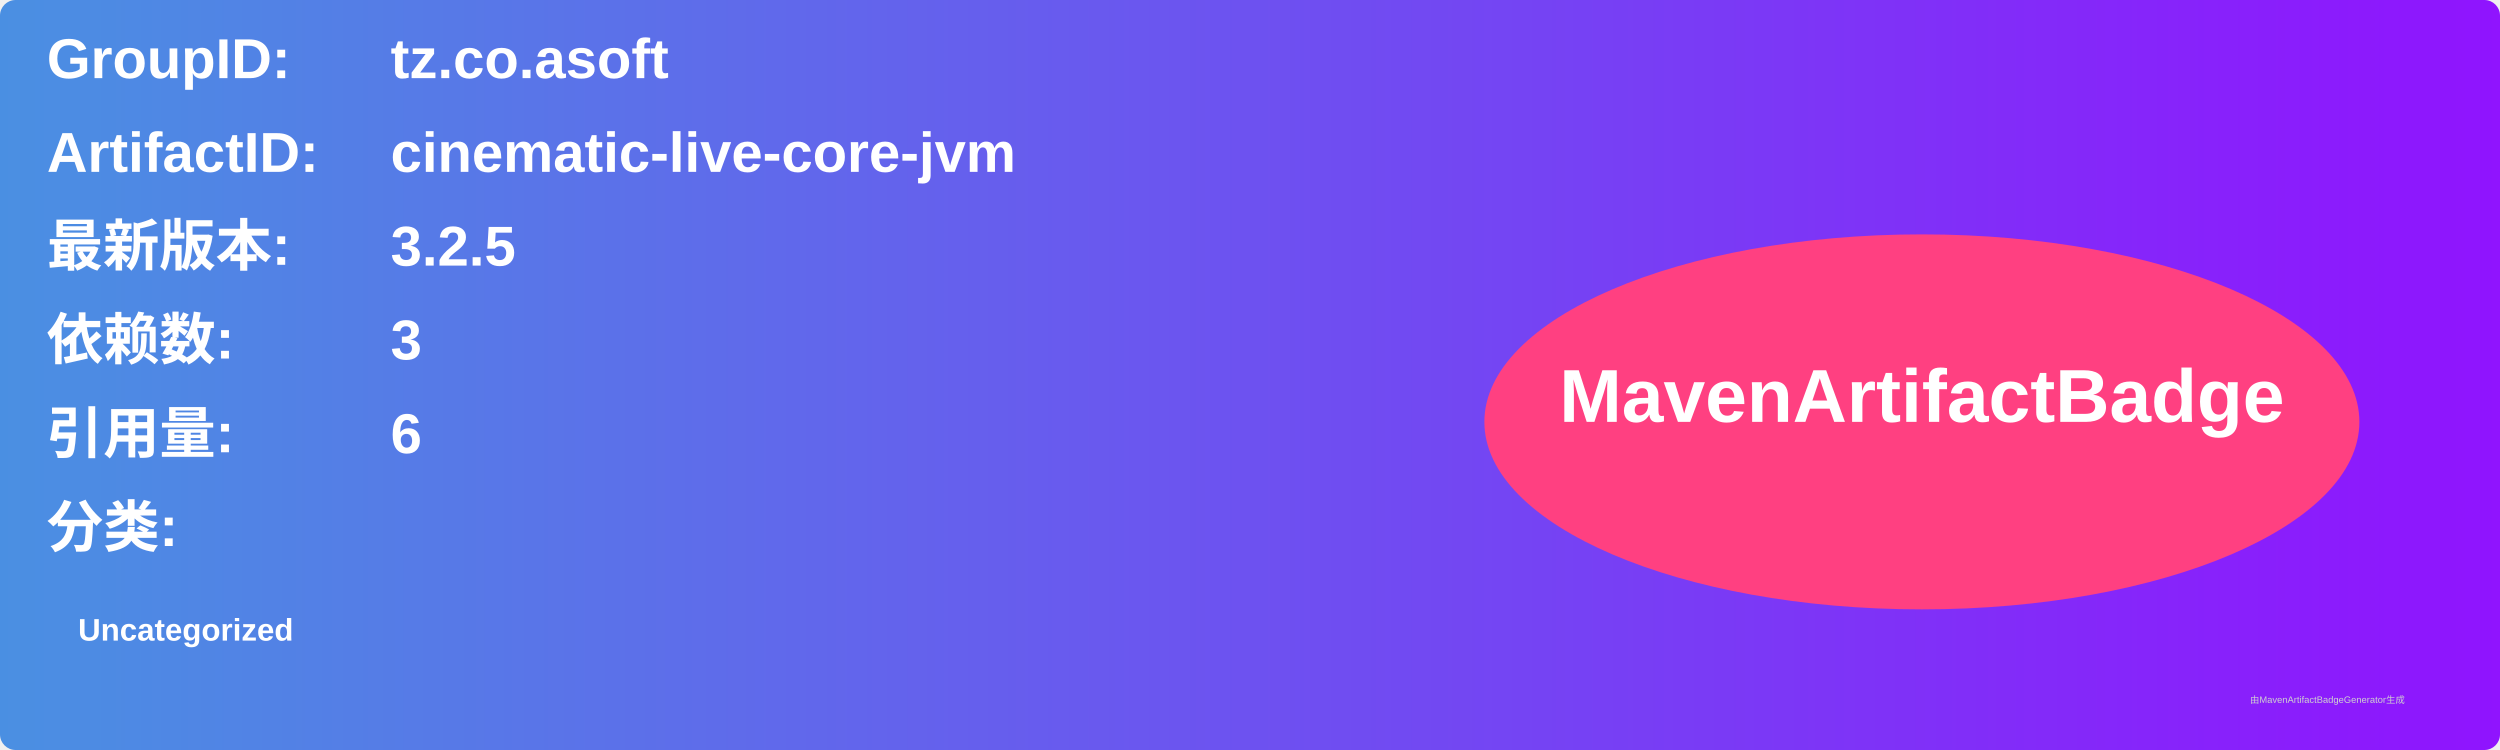
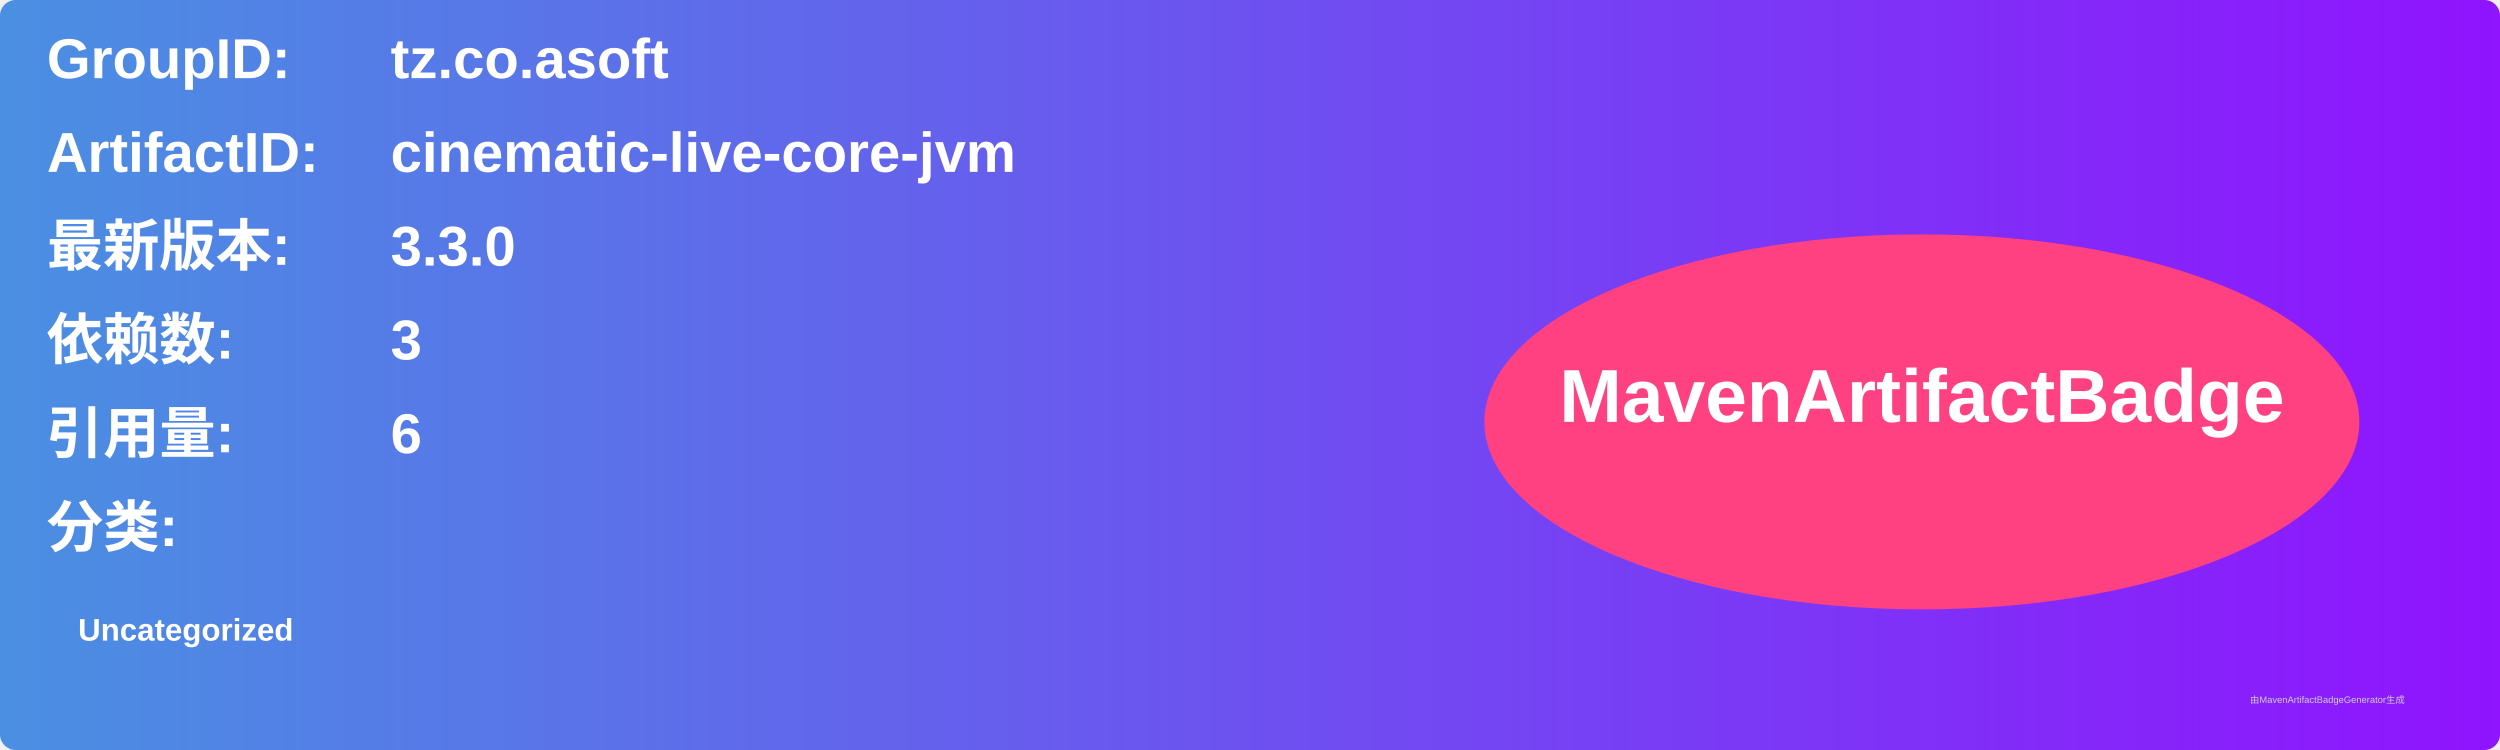
<svg xmlns="http://www.w3.org/2000/svg" width="800" height="240" viewBox="0 0 800 240">
  <linearGradient id="grad" x1="0%" y1="0%" x2="100%" y2="0%">
    <stop offset="0%" stop-color="#4a90e2" />
    <stop offset="100%" stop-color="#9013fe" />
  </linearGradient>
  <rect width="100%" height="100%" rx="5" ry="5" fill="url(#grad)" />
  <g transform="translate(15, 15)">
    <text x="0" y="10" font-family="Arial" font-size="18" fill="white" font-weight="bold" width="260">GroupID:</text>
    <text x="110" y="10" font-family="Arial" font-size="18" fill="white" font-weight="bold" width="460">tz.co.asoft</text>
    <text x="0" y="40" font-family="Arial" font-size="18" fill="white" font-weight="bold" width="260">ArtifactID:</text>
    <text x="110" y="40" font-family="Arial" font-size="18" fill="white" font-weight="bold" width="460">cinematic-live-core-jvm</text>
    <text x="0" y="70" font-family="Arial" font-size="18" fill="white" font-weight="bold">最新版本:</text>
    <text x="110" y="70" font-family="Arial" font-size="18" fill="white" font-weight="bold">
-       <tspan font-weight="bold">3.2.5</tspan>
+       <tspan font-weight="bold">3.3.0</tspan>
    </text>
    <text x="0" y="100" font-family="Arial" font-size="18" fill="white" font-weight="bold">依赖数: </text>
    <text x="110" y="100" font-family="Arial" font-size="18" fill="white">
      <tspan font-weight="bold">3</tspan>
    </text>
    <text x="0" y="130" font-family="Arial" font-size="18" fill="white" font-weight="bold">引用量: </text>
    <text x="110" y="130" font-family="Arial" font-size="18" fill="white">
      <tspan font-weight="bold">6</tspan>
    </text>
    <text x="0" y="160" font-family="Arial" font-size="18" fill="white" font-weight="bold">分类:</text>
    <text x="10" y="190" font-family="Arial" font-size="10" fill="white">
      <tspan font-weight="bold">Uncategorized</tspan>
    </text>
    <ellipse cx="600" cy="120" rx="140" ry="60" fill="#ff4081" />
    <text x="600" y="120" text-anchor="middle" font-family="Arial" font-size="24" fill="white" font-weight="bold">MavenArtifactBadge</text>
  </g>
  <text x="720" y="225" font-family="Arial" font-size="3" fill="#d0d0d0">由MavenArtifactBadgeGenerator生成</text>
</svg>
